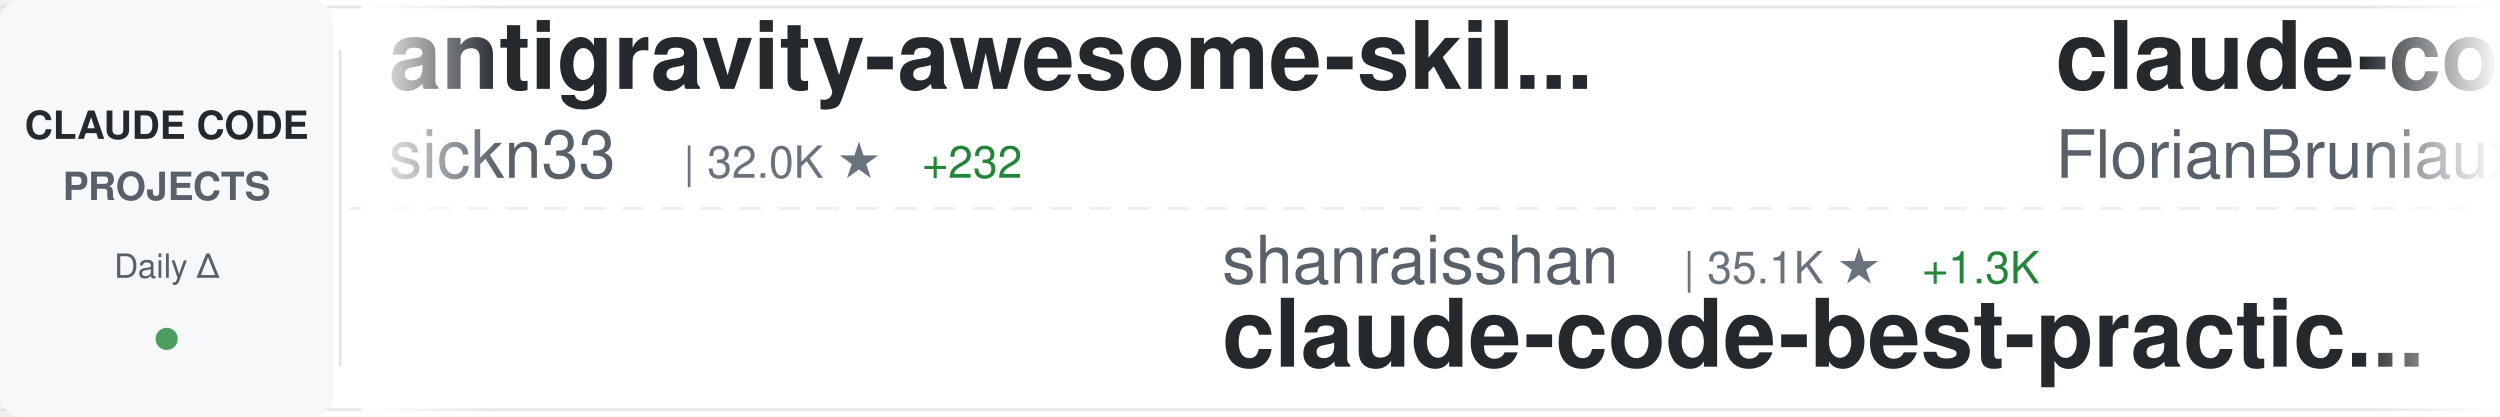
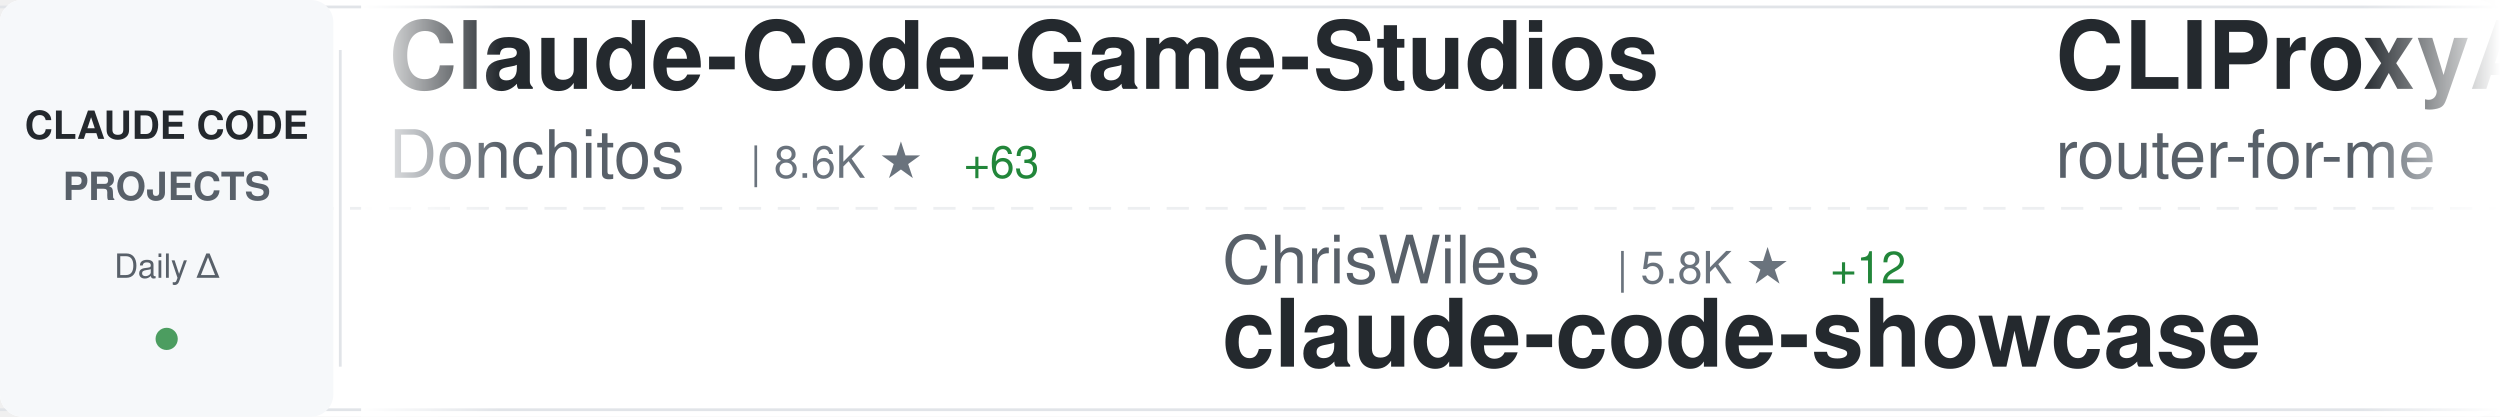
<svg xmlns="http://www.w3.org/2000/svg" width="900" height="150">
  <defs>
    <linearGradient id="awesomeLeftFade" x1="0%" y1="0%" x2="100%" y2="0%">
      <stop offset="0%" style="stop-color:#ffffff;stop-opacity:1" />
      <stop offset="100%" style="stop-color:#ffffff;stop-opacity:0" />
    </linearGradient>
    <linearGradient id="awesomeRightFade" x1="0%" y1="0%" x2="100%" y2="0%">
      <stop offset="0%" style="stop-color:#ffffff;stop-opacity:0" />
      <stop offset="100%" style="stop-color:#ffffff;stop-opacity:1" />
    </linearGradient>
  </defs>
  <rect width="900" height="150" fill="#ffffff" rx="8" />
  <rect x="0" y="2" width="900" height="1" fill="#e1e4e8" />
  <rect x="0" y="147" width="900" height="1" fill="#e1e4e8" />
  <line x1="0" y1="75" x2="900" y2="75" stroke="#e1e4e8" stroke-width="1" stroke-dasharray="8 6" opacity="0.6" />
  <rect x="0" y="0" width="120" height="150" fill="#f6f8fa" rx="8" />
  <text x="60" y="50" font-family="-apple-system, BlinkMacSystemFont, 'Segoe UI', Helvetica, Arial, sans-serif" font-size="14" font-weight="600" fill="#24292e" text-anchor="middle">CLAUDE CODE</text>
  <text x="60" y="72" font-family="-apple-system, BlinkMacSystemFont, 'Segoe UI', Helvetica, Arial, sans-serif" font-size="14" font-weight="600" fill="#586069" text-anchor="middle">PROJECTS</text>
  <text x="60" y="100" font-family="-apple-system, BlinkMacSystemFont, 'Segoe UI', Helvetica, Arial, sans-serif" font-size="12" font-weight="500" fill="#586069" text-anchor="middle">Daily Δ</text>
  <circle cx="60" cy="122" r="4" fill="#22863a" opacity="0.8" />
  <rect x="122" y="18" width="1" height="114" fill="#e1e4e8" />
  <clipPath id="awesomeTickerClip">
    <rect x="130" y="0" width="770" height="150" />
  </clipPath>
  <g clip-path="url(#awesomeTickerClip)">
    <g id="awesomeTickerItems">
      <animateTransform attributeName="transform" attributeType="XML" type="translate" from="0 0" to="-3000 0" dur="54s" repeatCount="indefinite" />
      <g transform="translate(0, 0)">
-         <text x="140" y="32" font-family="-apple-system, BlinkMacSystemFont, 'Segoe UI', Helvetica, Arial, sans-serif" font-size="34" font-weight="600" fill="#24292e">antigravity-awesome-skil...</text>
-         <text x="140" y="64" font-family="-apple-system, BlinkMacSystemFont, 'Segoe UI', Helvetica, Arial, sans-serif" font-size="24" font-weight="400" fill="#586069">sickn33</text>
-         <text x="246" y="64" font-family="-apple-system, BlinkMacSystemFont, 'Segoe UI', Helvetica, Arial, sans-serif" font-size="16" font-weight="500" fill="#6a737d">| 32.0K ★</text>
-         <text x="332" y="64" font-family="-apple-system, BlinkMacSystemFont, 'Segoe UI', Helvetica, Arial, sans-serif" font-size="16" font-weight="500" fill="#22863a"> +232</text>
+         <text x="140" y="32" font-family="-apple-system, BlinkMacSystemFont, 'Segoe UI', Helvetica, Arial, sans-serif" font-size="34" font-weight="600" fill="#24292e">Claude-Code-Game-Studios</text>
+         <text x="140" y="64" font-family="-apple-system, BlinkMacSystemFont, 'Segoe UI', Helvetica, Arial, sans-serif" font-size="24" font-weight="400" fill="#586069">Donchitos</text>
+         <text x="270" y="64" font-family="-apple-system, BlinkMacSystemFont, 'Segoe UI', Helvetica, Arial, sans-serif" font-size="16" font-weight="500" fill="#6a737d">| 8.6K ★</text>
+         <text x="347" y="64" font-family="-apple-system, BlinkMacSystemFont, 'Segoe UI', Helvetica, Arial, sans-serif" font-size="16" font-weight="500" fill="#22863a"> +63</text>
      </g>
      <g transform="translate(300, 0)">
-         <text x="140" y="102" font-family="-apple-system, BlinkMacSystemFont, 'Segoe UI', Helvetica, Arial, sans-serif" font-size="24" font-weight="400" fill="#586069">shanraisshan</text>
-         <text x="306" y="102" font-family="-apple-system, BlinkMacSystemFont, 'Segoe UI', Helvetica, Arial, sans-serif" font-size="16" font-weight="500" fill="#6a737d">| 35.1K ★</text>
-         <text x="392" y="102" font-family="-apple-system, BlinkMacSystemFont, 'Segoe UI', Helvetica, Arial, sans-serif" font-size="16" font-weight="500" fill="#22863a"> +1.3K</text>
-         <text x="140" y="132" font-family="-apple-system, BlinkMacSystemFont, 'Segoe UI', Helvetica, Arial, sans-serif" font-size="34" font-weight="600" fill="#24292e">claude-code-best-practic...</text>
+         <text x="140" y="102" font-family="-apple-system, BlinkMacSystemFont, 'Segoe UI', Helvetica, Arial, sans-serif" font-size="24" font-weight="400" fill="#586069">ChrisWiles</text>
+         <text x="282" y="102" font-family="-apple-system, BlinkMacSystemFont, 'Segoe UI', Helvetica, Arial, sans-serif" font-size="16" font-weight="500" fill="#6a737d">| 5.8K ★</text>
+         <text x="359" y="102" font-family="-apple-system, BlinkMacSystemFont, 'Segoe UI', Helvetica, Arial, sans-serif" font-size="16" font-weight="500" fill="#22863a"> +12</text>
+         <text x="140" y="132" font-family="-apple-system, BlinkMacSystemFont, 'Segoe UI', Helvetica, Arial, sans-serif" font-size="34" font-weight="600" fill="#24292e">claude-code-showcase</text>
      </g>
      <g transform="translate(600, 0)">
-         <text x="140" y="32" font-family="-apple-system, BlinkMacSystemFont, 'Segoe UI', Helvetica, Arial, sans-serif" font-size="34" font-weight="600" fill="#24292e">claude-code-ultimate-gui...</text>
-         <text x="140" y="64" font-family="-apple-system, BlinkMacSystemFont, 'Segoe UI', Helvetica, Arial, sans-serif" font-size="24" font-weight="400" fill="#586069">FlorianBruniaux</text>
-         <text x="342" y="64" font-family="-apple-system, BlinkMacSystemFont, 'Segoe UI', Helvetica, Arial, sans-serif" font-size="16" font-weight="500" fill="#6a737d">| 3.1K ★</text>
-         <text x="419" y="64" font-family="-apple-system, BlinkMacSystemFont, 'Segoe UI', Helvetica, Arial, sans-serif" font-size="16" font-weight="500" fill="#22863a"> +49</text>
+         <text x="140" y="32" font-family="-apple-system, BlinkMacSystemFont, 'Segoe UI', Helvetica, Arial, sans-serif" font-size="34" font-weight="600" fill="#24292e">CLIProxyAPI</text>
+         <text x="140" y="64" font-family="-apple-system, BlinkMacSystemFont, 'Segoe UI', Helvetica, Arial, sans-serif" font-size="24" font-weight="400" fill="#586069">router-for-me</text>
+         <text x="318" y="64" font-family="-apple-system, BlinkMacSystemFont, 'Segoe UI', Helvetica, Arial, sans-serif" font-size="16" font-weight="500" fill="#6a737d">| 24.8K ★</text>
+         <text x="404" y="64" font-family="-apple-system, BlinkMacSystemFont, 'Segoe UI', Helvetica, Arial, sans-serif" font-size="16" font-weight="500" fill="#22863a"> +338</text>
      </g>
      <g transform="translate(900, 0)">
-         <text x="140" y="102" font-family="-apple-system, BlinkMacSystemFont, 'Segoe UI', Helvetica, Arial, sans-serif" font-size="24" font-weight="400" fill="#586069">chiragjoshi12</text>
-         <text x="318" y="102" font-family="-apple-system, BlinkMacSystemFont, 'Segoe UI', Helvetica, Arial, sans-serif" font-size="16" font-weight="500" fill="#6a737d">| 182 ★</text>
+         <text x="140" y="102" font-family="-apple-system, BlinkMacSystemFont, 'Segoe UI', Helvetica, Arial, sans-serif" font-size="24" font-weight="400" fill="#586069">ChinaSiro</text>
+         <text x="270" y="102" font-family="-apple-system, BlinkMacSystemFont, 'Segoe UI', Helvetica, Arial, sans-serif" font-size="16" font-weight="500" fill="#6a737d">| 8.7K ★</text>
+         <text x="347" y="102" font-family="-apple-system, BlinkMacSystemFont, 'Segoe UI', Helvetica, Arial, sans-serif" font-size="16" font-weight="500" fill="#22863a"> +47</text>
+         <text x="140" y="132" font-family="-apple-system, BlinkMacSystemFont, 'Segoe UI', Helvetica, Arial, sans-serif" font-size="34" font-weight="600" fill="#24292e">claude-code-sourcemap</text>
+       </g>
+       <g transform="translate(1200, 0)">
+         <text x="140" y="32" font-family="-apple-system, BlinkMacSystemFont, 'Segoe UI', Helvetica, Arial, sans-serif" font-size="34" font-weight="600" fill="#24292e">claude-code-rust</text>
+         <text x="140" y="64" font-family="-apple-system, BlinkMacSystemFont, 'Segoe UI', Helvetica, Arial, sans-serif" font-size="24" font-weight="400" fill="#586069">lorryjovens-hub</text>
+         <text x="342" y="64" font-family="-apple-system, BlinkMacSystemFont, 'Segoe UI', Helvetica, Arial, sans-serif" font-size="16" font-weight="500" fill="#6a737d">| 1.3K ★</text>
+         <text x="419" y="64" font-family="-apple-system, BlinkMacSystemFont, 'Segoe UI', Helvetica, Arial, sans-serif" font-size="16" font-weight="500" fill="#22863a"> +22</text>
+       </g>
+       <g transform="translate(1500, 0)">
+         <text x="140" y="102" font-family="-apple-system, BlinkMacSystemFont, 'Segoe UI', Helvetica, Arial, sans-serif" font-size="24" font-weight="400" fill="#586069">yasasbanukaofficial</text>
+         <text x="390" y="102" font-family="-apple-system, BlinkMacSystemFont, 'Segoe UI', Helvetica, Arial, sans-serif" font-size="16" font-weight="500" fill="#6a737d">| 2.2K ★</text>
+         <text x="467" y="102" font-family="-apple-system, BlinkMacSystemFont, 'Segoe UI', Helvetica, Arial, sans-serif" font-size="16" font-weight="500" fill="#22863a"> +101</text>
        <text x="140" y="132" font-family="-apple-system, BlinkMacSystemFont, 'Segoe UI', Helvetica, Arial, sans-serif" font-size="34" font-weight="600" fill="#24292e">claude-code</text>
      </g>
-       <g transform="translate(1200, 0)">
-         <text x="140" y="32" font-family="-apple-system, BlinkMacSystemFont, 'Segoe UI', Helvetica, Arial, sans-serif" font-size="34" font-weight="600" fill="#24292e">Claude-code</text>
-         <text x="140" y="64" font-family="-apple-system, BlinkMacSystemFont, 'Segoe UI', Helvetica, Arial, sans-serif" font-size="24" font-weight="400" fill="#586069">zstmfhy</text>
-         <text x="246" y="64" font-family="-apple-system, BlinkMacSystemFont, 'Segoe UI', Helvetica, Arial, sans-serif" font-size="16" font-weight="500" fill="#6a737d">| 190 ★</text>
-       </g>
-       <g transform="translate(1500, 0)">
-         <text x="140" y="102" font-family="-apple-system, BlinkMacSystemFont, 'Segoe UI', Helvetica, Arial, sans-serif" font-size="24" font-weight="400" fill="#586069">anthropics</text>
-         <text x="282" y="102" font-family="-apple-system, BlinkMacSystemFont, 'Segoe UI', Helvetica, Arial, sans-serif" font-size="16" font-weight="500" fill="#6a737d">| 786 ★</text>
-         <text x="140" y="132" font-family="-apple-system, BlinkMacSystemFont, 'Segoe UI', Helvetica, Arial, sans-serif" font-size="34" font-weight="600" fill="#24292e">claude-code-base-action</text>
-       </g>
      <g transform="translate(1800, 0)">
-         <text x="140" y="32" font-family="-apple-system, BlinkMacSystemFont, 'Segoe UI', Helvetica, Arial, sans-serif" font-size="34" font-weight="600" fill="#24292e">claude-code</text>
-         <text x="140" y="64" font-family="-apple-system, BlinkMacSystemFont, 'Segoe UI', Helvetica, Arial, sans-serif" font-size="24" font-weight="400" fill="#586069">alex000kim</text>
-         <text x="282" y="64" font-family="-apple-system, BlinkMacSystemFont, 'Segoe UI', Helvetica, Arial, sans-serif" font-size="16" font-weight="500" fill="#6a737d">| 206 ★</text>
-         <text x="350" y="64" font-family="-apple-system, BlinkMacSystemFont, 'Segoe UI', Helvetica, Arial, sans-serif" font-size="16" font-weight="500" fill="#22863a"> +1</text>
+         <text x="140" y="32" font-family="-apple-system, BlinkMacSystemFont, 'Segoe UI', Helvetica, Arial, sans-serif" font-size="34" font-weight="600" fill="#24292e">agents</text>
+         <text x="140" y="64" font-family="-apple-system, BlinkMacSystemFont, 'Segoe UI', Helvetica, Arial, sans-serif" font-size="24" font-weight="400" fill="#586069">wshobson</text>
+         <text x="258" y="64" font-family="-apple-system, BlinkMacSystemFont, 'Segoe UI', Helvetica, Arial, sans-serif" font-size="16" font-weight="500" fill="#6a737d">| 33.3K ★</text>
+         <text x="344" y="64" font-family="-apple-system, BlinkMacSystemFont, 'Segoe UI', Helvetica, Arial, sans-serif" font-size="16" font-weight="500" fill="#22863a"> +96</text>
      </g>
      <g transform="translate(2100, 0)">
-         <text x="140" y="102" font-family="-apple-system, BlinkMacSystemFont, 'Segoe UI', Helvetica, Arial, sans-serif" font-size="24" font-weight="400" fill="#586069">disler</text>
-         <text x="234" y="102" font-family="-apple-system, BlinkMacSystemFont, 'Segoe UI', Helvetica, Arial, sans-serif" font-size="16" font-weight="500" fill="#6a737d">| 3.5K ★</text>
-         <text x="311" y="102" font-family="-apple-system, BlinkMacSystemFont, 'Segoe UI', Helvetica, Arial, sans-serif" font-size="16" font-weight="500" fill="#22863a"> +1</text>
-         <text x="140" y="132" font-family="-apple-system, BlinkMacSystemFont, 'Segoe UI', Helvetica, Arial, sans-serif" font-size="34" font-weight="600" fill="#24292e">claude-code-hooks-master...</text>
+         <text x="140" y="102" font-family="-apple-system, BlinkMacSystemFont, 'Segoe UI', Helvetica, Arial, sans-serif" font-size="24" font-weight="400" fill="#586069">frankbria</text>
+         <text x="270" y="102" font-family="-apple-system, BlinkMacSystemFont, 'Segoe UI', Helvetica, Arial, sans-serif" font-size="16" font-weight="500" fill="#6a737d">| 8.6K ★</text>
+         <text x="347" y="102" font-family="-apple-system, BlinkMacSystemFont, 'Segoe UI', Helvetica, Arial, sans-serif" font-size="16" font-weight="500" fill="#22863a"> +21</text>
+         <text x="140" y="132" font-family="-apple-system, BlinkMacSystemFont, 'Segoe UI', Helvetica, Arial, sans-serif" font-size="34" font-weight="600" fill="#24292e">ralph-claude-code</text>
      </g>
      <g transform="translate(2400, 0)">
-         <text x="140" y="32" font-family="-apple-system, BlinkMacSystemFont, 'Segoe UI', Helvetica, Arial, sans-serif" font-size="34" font-weight="600" fill="#24292e">claude-code-rev</text>
-         <text x="140" y="64" font-family="-apple-system, BlinkMacSystemFont, 'Segoe UI', Helvetica, Arial, sans-serif" font-size="24" font-weight="400" fill="#586069">oboard</text>
-         <text x="234" y="64" font-family="-apple-system, BlinkMacSystemFont, 'Segoe UI', Helvetica, Arial, sans-serif" font-size="16" font-weight="500" fill="#6a737d">| 2.9K ★</text>
-         <text x="311" y="64" font-family="-apple-system, BlinkMacSystemFont, 'Segoe UI', Helvetica, Arial, sans-serif" font-size="16" font-weight="500" fill="#22863a"> +20</text>
+         <text x="140" y="32" font-family="-apple-system, BlinkMacSystemFont, 'Segoe UI', Helvetica, Arial, sans-serif" font-size="34" font-weight="600" fill="#24292e">sc-claude-code-files</text>
+         <text x="140" y="64" font-family="-apple-system, BlinkMacSystemFont, 'Segoe UI', Helvetica, Arial, sans-serif" font-size="24" font-weight="400" fill="#586069">https-deeplearning-ai</text>
+         <text x="414" y="64" font-family="-apple-system, BlinkMacSystemFont, 'Segoe UI', Helvetica, Arial, sans-serif" font-size="16" font-weight="500" fill="#6a737d">| 481 ★</text>
+         <text x="482" y="64" font-family="-apple-system, BlinkMacSystemFont, 'Segoe UI', Helvetica, Arial, sans-serif" font-size="16" font-weight="500" fill="#22863a"> +1</text>
      </g>
      <g transform="translate(2700, 0)">
+         <text x="140" y="102" font-family="-apple-system, BlinkMacSystemFont, 'Segoe UI', Helvetica, Arial, sans-serif" font-size="24" font-weight="400" fill="#586069">garrytan</text>
+         <text x="258" y="102" font-family="-apple-system, BlinkMacSystemFont, 'Segoe UI', Helvetica, Arial, sans-serif" font-size="16" font-weight="500" fill="#6a737d">| 69.2K ★</text>
+         <text x="344" y="102" font-family="-apple-system, BlinkMacSystemFont, 'Segoe UI', Helvetica, Arial, sans-serif" font-size="16" font-weight="500" fill="#22863a"> +936</text>
+         <text x="140" y="132" font-family="-apple-system, BlinkMacSystemFont, 'Segoe UI', Helvetica, Arial, sans-serif" font-size="34" font-weight="600" fill="#24292e">gstack</text>
+       </g>
+       <g transform="translate(3000, 0)">
+         <text x="140" y="32" font-family="-apple-system, BlinkMacSystemFont, 'Segoe UI', Helvetica, Arial, sans-serif" font-size="34" font-weight="600" fill="#24292e">Claude-Code-Game-Studios</text>
+         <text x="140" y="64" font-family="-apple-system, BlinkMacSystemFont, 'Segoe UI', Helvetica, Arial, sans-serif" font-size="24" font-weight="400" fill="#586069">Donchitos</text>
+         <text x="270" y="64" font-family="-apple-system, BlinkMacSystemFont, 'Segoe UI', Helvetica, Arial, sans-serif" font-size="16" font-weight="500" fill="#6a737d">| 8.6K ★</text>
+         <text x="347" y="64" font-family="-apple-system, BlinkMacSystemFont, 'Segoe UI', Helvetica, Arial, sans-serif" font-size="16" font-weight="500" fill="#22863a"> +63</text>
+       </g>
+       <g transform="translate(3300, 0)">
        <text x="140" y="102" font-family="-apple-system, BlinkMacSystemFont, 'Segoe UI', Helvetica, Arial, sans-serif" font-size="24" font-weight="400" fill="#586069">ChrisWiles</text>
        <text x="282" y="102" font-family="-apple-system, BlinkMacSystemFont, 'Segoe UI', Helvetica, Arial, sans-serif" font-size="16" font-weight="500" fill="#6a737d">| 5.8K ★</text>
-         <text x="359" y="102" font-family="-apple-system, BlinkMacSystemFont, 'Segoe UI', Helvetica, Arial, sans-serif" font-size="16" font-weight="500" fill="#22863a"> +23</text>
+         <text x="359" y="102" font-family="-apple-system, BlinkMacSystemFont, 'Segoe UI', Helvetica, Arial, sans-serif" font-size="16" font-weight="500" fill="#22863a"> +12</text>
        <text x="140" y="132" font-family="-apple-system, BlinkMacSystemFont, 'Segoe UI', Helvetica, Arial, sans-serif" font-size="34" font-weight="600" fill="#24292e">claude-code-showcase</text>
      </g>
-       <g transform="translate(3000, 0)">
-         <text x="140" y="32" font-family="-apple-system, BlinkMacSystemFont, 'Segoe UI', Helvetica, Arial, sans-serif" font-size="34" font-weight="600" fill="#24292e">antigravity-awesome-skil...</text>
-         <text x="140" y="64" font-family="-apple-system, BlinkMacSystemFont, 'Segoe UI', Helvetica, Arial, sans-serif" font-size="24" font-weight="400" fill="#586069">sickn33</text>
-         <text x="246" y="64" font-family="-apple-system, BlinkMacSystemFont, 'Segoe UI', Helvetica, Arial, sans-serif" font-size="16" font-weight="500" fill="#6a737d">| 32.0K ★</text>
-         <text x="332" y="64" font-family="-apple-system, BlinkMacSystemFont, 'Segoe UI', Helvetica, Arial, sans-serif" font-size="16" font-weight="500" fill="#22863a"> +232</text>
-       </g>
-       <g transform="translate(3300, 0)">
-         <text x="140" y="102" font-family="-apple-system, BlinkMacSystemFont, 'Segoe UI', Helvetica, Arial, sans-serif" font-size="24" font-weight="400" fill="#586069">shanraisshan</text>
-         <text x="306" y="102" font-family="-apple-system, BlinkMacSystemFont, 'Segoe UI', Helvetica, Arial, sans-serif" font-size="16" font-weight="500" fill="#6a737d">| 35.1K ★</text>
-         <text x="392" y="102" font-family="-apple-system, BlinkMacSystemFont, 'Segoe UI', Helvetica, Arial, sans-serif" font-size="16" font-weight="500" fill="#22863a"> +1.3K</text>
-         <text x="140" y="132" font-family="-apple-system, BlinkMacSystemFont, 'Segoe UI', Helvetica, Arial, sans-serif" font-size="34" font-weight="600" fill="#24292e">claude-code-best-practic...</text>
-       </g>
      <g transform="translate(3600, 0)">
-         <text x="140" y="32" font-family="-apple-system, BlinkMacSystemFont, 'Segoe UI', Helvetica, Arial, sans-serif" font-size="34" font-weight="600" fill="#24292e">claude-code-ultimate-gui...</text>
-         <text x="140" y="64" font-family="-apple-system, BlinkMacSystemFont, 'Segoe UI', Helvetica, Arial, sans-serif" font-size="24" font-weight="400" fill="#586069">FlorianBruniaux</text>
-         <text x="342" y="64" font-family="-apple-system, BlinkMacSystemFont, 'Segoe UI', Helvetica, Arial, sans-serif" font-size="16" font-weight="500" fill="#6a737d">| 3.1K ★</text>
-         <text x="419" y="64" font-family="-apple-system, BlinkMacSystemFont, 'Segoe UI', Helvetica, Arial, sans-serif" font-size="16" font-weight="500" fill="#22863a"> +49</text>
+         <text x="140" y="32" font-family="-apple-system, BlinkMacSystemFont, 'Segoe UI', Helvetica, Arial, sans-serif" font-size="34" font-weight="600" fill="#24292e">CLIProxyAPI</text>
+         <text x="140" y="64" font-family="-apple-system, BlinkMacSystemFont, 'Segoe UI', Helvetica, Arial, sans-serif" font-size="24" font-weight="400" fill="#586069">router-for-me</text>
+         <text x="318" y="64" font-family="-apple-system, BlinkMacSystemFont, 'Segoe UI', Helvetica, Arial, sans-serif" font-size="16" font-weight="500" fill="#6a737d">| 24.8K ★</text>
+         <text x="404" y="64" font-family="-apple-system, BlinkMacSystemFont, 'Segoe UI', Helvetica, Arial, sans-serif" font-size="16" font-weight="500" fill="#22863a"> +338</text>
      </g>
      <g transform="translate(3900, 0)">
-         <text x="140" y="102" font-family="-apple-system, BlinkMacSystemFont, 'Segoe UI', Helvetica, Arial, sans-serif" font-size="24" font-weight="400" fill="#586069">chiragjoshi12</text>
-         <text x="318" y="102" font-family="-apple-system, BlinkMacSystemFont, 'Segoe UI', Helvetica, Arial, sans-serif" font-size="16" font-weight="500" fill="#6a737d">| 182 ★</text>
-         <text x="140" y="132" font-family="-apple-system, BlinkMacSystemFont, 'Segoe UI', Helvetica, Arial, sans-serif" font-size="34" font-weight="600" fill="#24292e">claude-code</text>
+         <text x="140" y="102" font-family="-apple-system, BlinkMacSystemFont, 'Segoe UI', Helvetica, Arial, sans-serif" font-size="24" font-weight="400" fill="#586069">ChinaSiro</text>
+         <text x="270" y="102" font-family="-apple-system, BlinkMacSystemFont, 'Segoe UI', Helvetica, Arial, sans-serif" font-size="16" font-weight="500" fill="#6a737d">| 8.7K ★</text>
+         <text x="347" y="102" font-family="-apple-system, BlinkMacSystemFont, 'Segoe UI', Helvetica, Arial, sans-serif" font-size="16" font-weight="500" fill="#22863a"> +47</text>
+         <text x="140" y="132" font-family="-apple-system, BlinkMacSystemFont, 'Segoe UI', Helvetica, Arial, sans-serif" font-size="34" font-weight="600" fill="#24292e">claude-code-sourcemap</text>
      </g>
    </g>
  </g>
  <rect x="130" y="0" width="50" height="150" fill="url(#awesomeLeftFade)" />
  <rect x="850" y="0" width="50" height="150" fill="url(#awesomeRightFade)" />
</svg>
